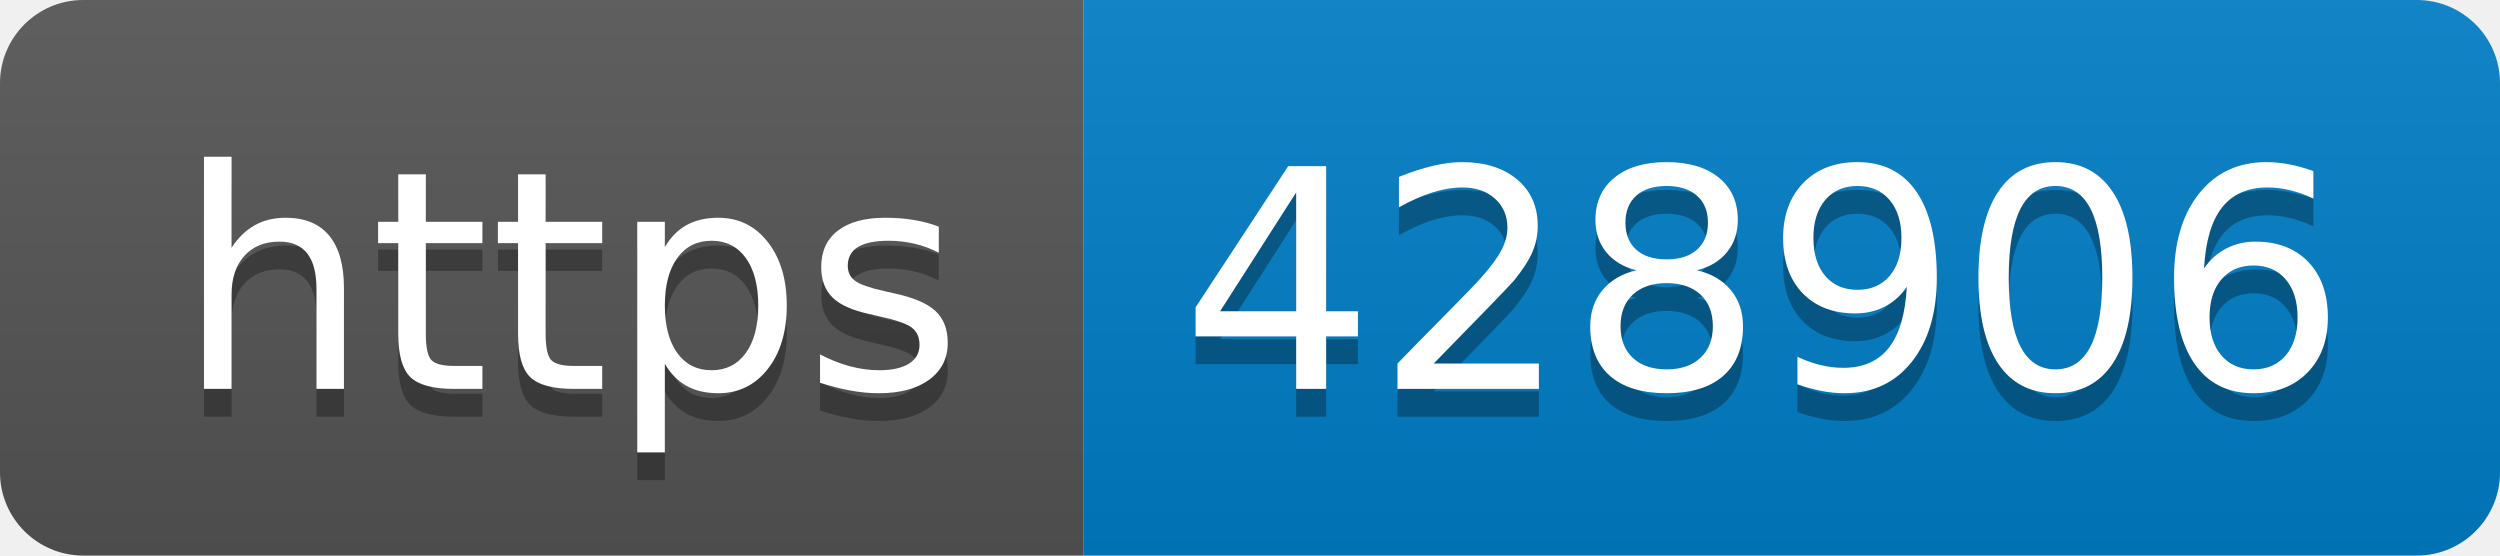
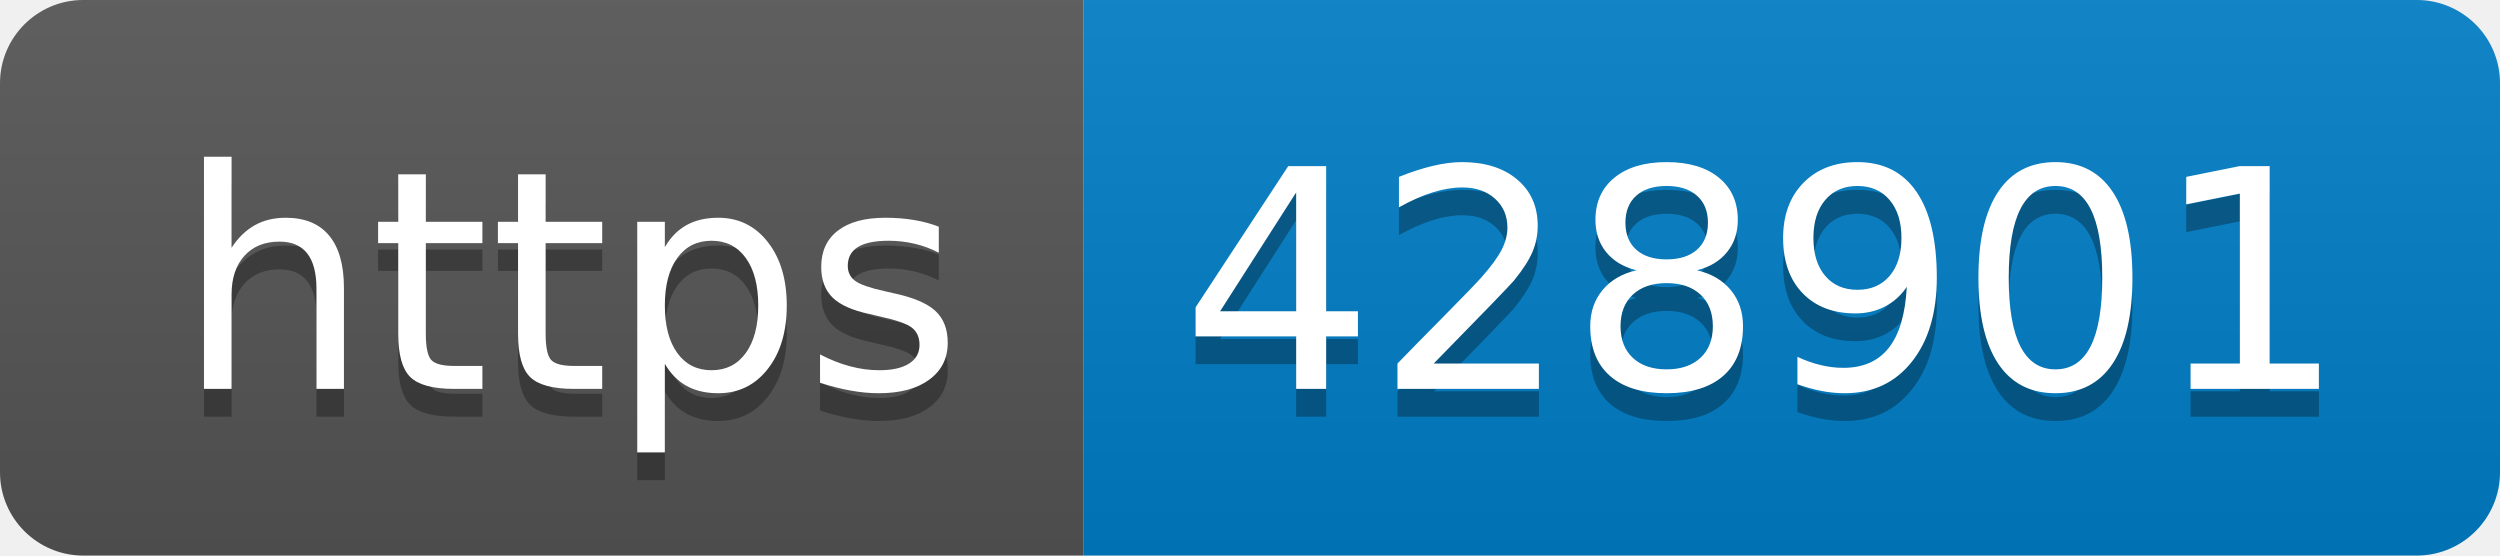
- <svg xmlns="http://www.w3.org/2000/svg" width="90" height="20" role="img" aria-label="https: 428906">
+ <svg xmlns="http://www.w3.org/2000/svg" width="90" height="20" role="img" aria-label="https: 428901">
  <linearGradient id="s" x2="0" y2="100%">
    <stop offset="0" stop-color="#bbb" stop-opacity=".1" />
    <stop offset="1" stop-opacity=".1" />
  </linearGradient>
  <clipPath id="r">
    <rect width="90" height="20" rx="3" fill="#fff" />
  </clipPath>
  <g clip-path="url(#r)">
    <rect width="39" height="20" fill="#555" />
    <rect x="39" width="51" height="20" fill="#007ec6" />
    <rect width="90" height="20" fill="url(#s)" />
  </g>
  <g fill="#fff" text-anchor="middle" font-family="Verdana,Geneva,DejaVu Sans,sans-serif" text-rendering="geometricPrecision" font-size="110">
    <text aria-hidden="true" x="205" y="150" fill="#010101" fill-opacity=".3" transform="scale(.1)" textLength="290">https</text>
    <text x="205" y="140" transform="scale(.1)" fill="#fff" textLength="290">https</text>
-     <text aria-hidden="true" x="635" y="150" fill="#010101" fill-opacity=".3" transform="scale(.1)" textLength="410">428906</text>
-     <text x="635" y="140" transform="scale(.1)" fill="#fff" textLength="410">428906</text>
+     <text aria-hidden="true" x="635" y="150" fill="#010101" fill-opacity=".3" transform="scale(.1)" textLength="410">428901</text>
+     <text x="635" y="140" transform="scale(.1)" fill="#fff" textLength="410">428901</text>
  </g>
</svg>
